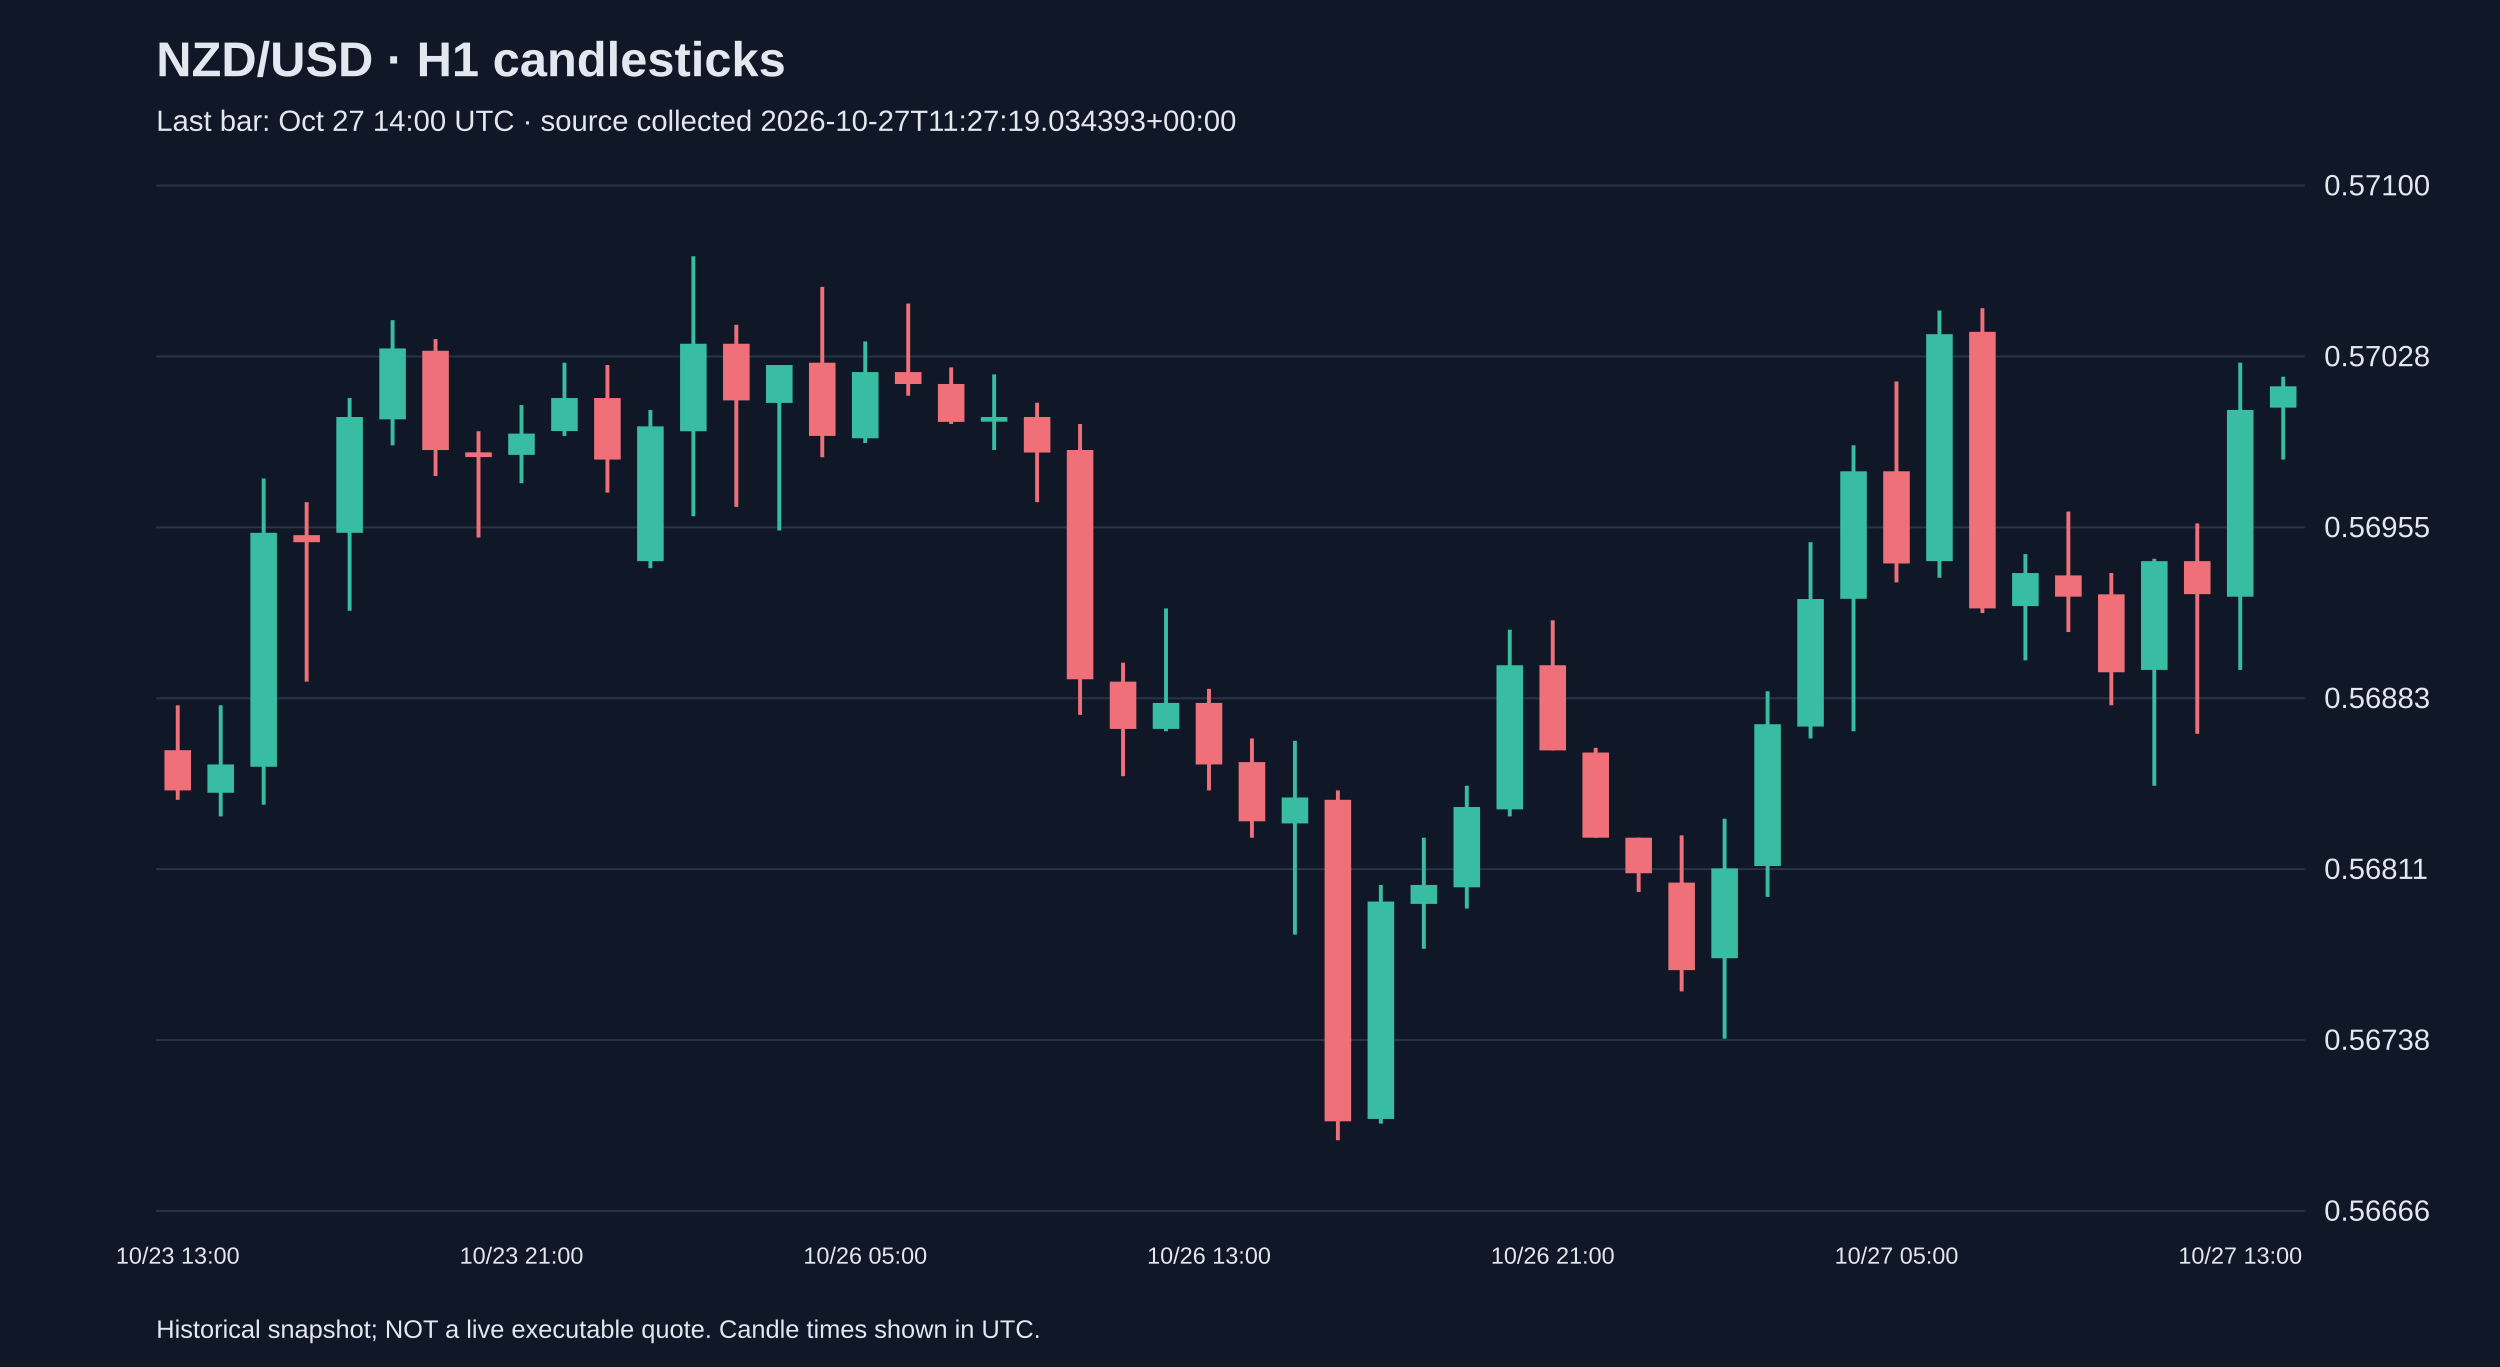
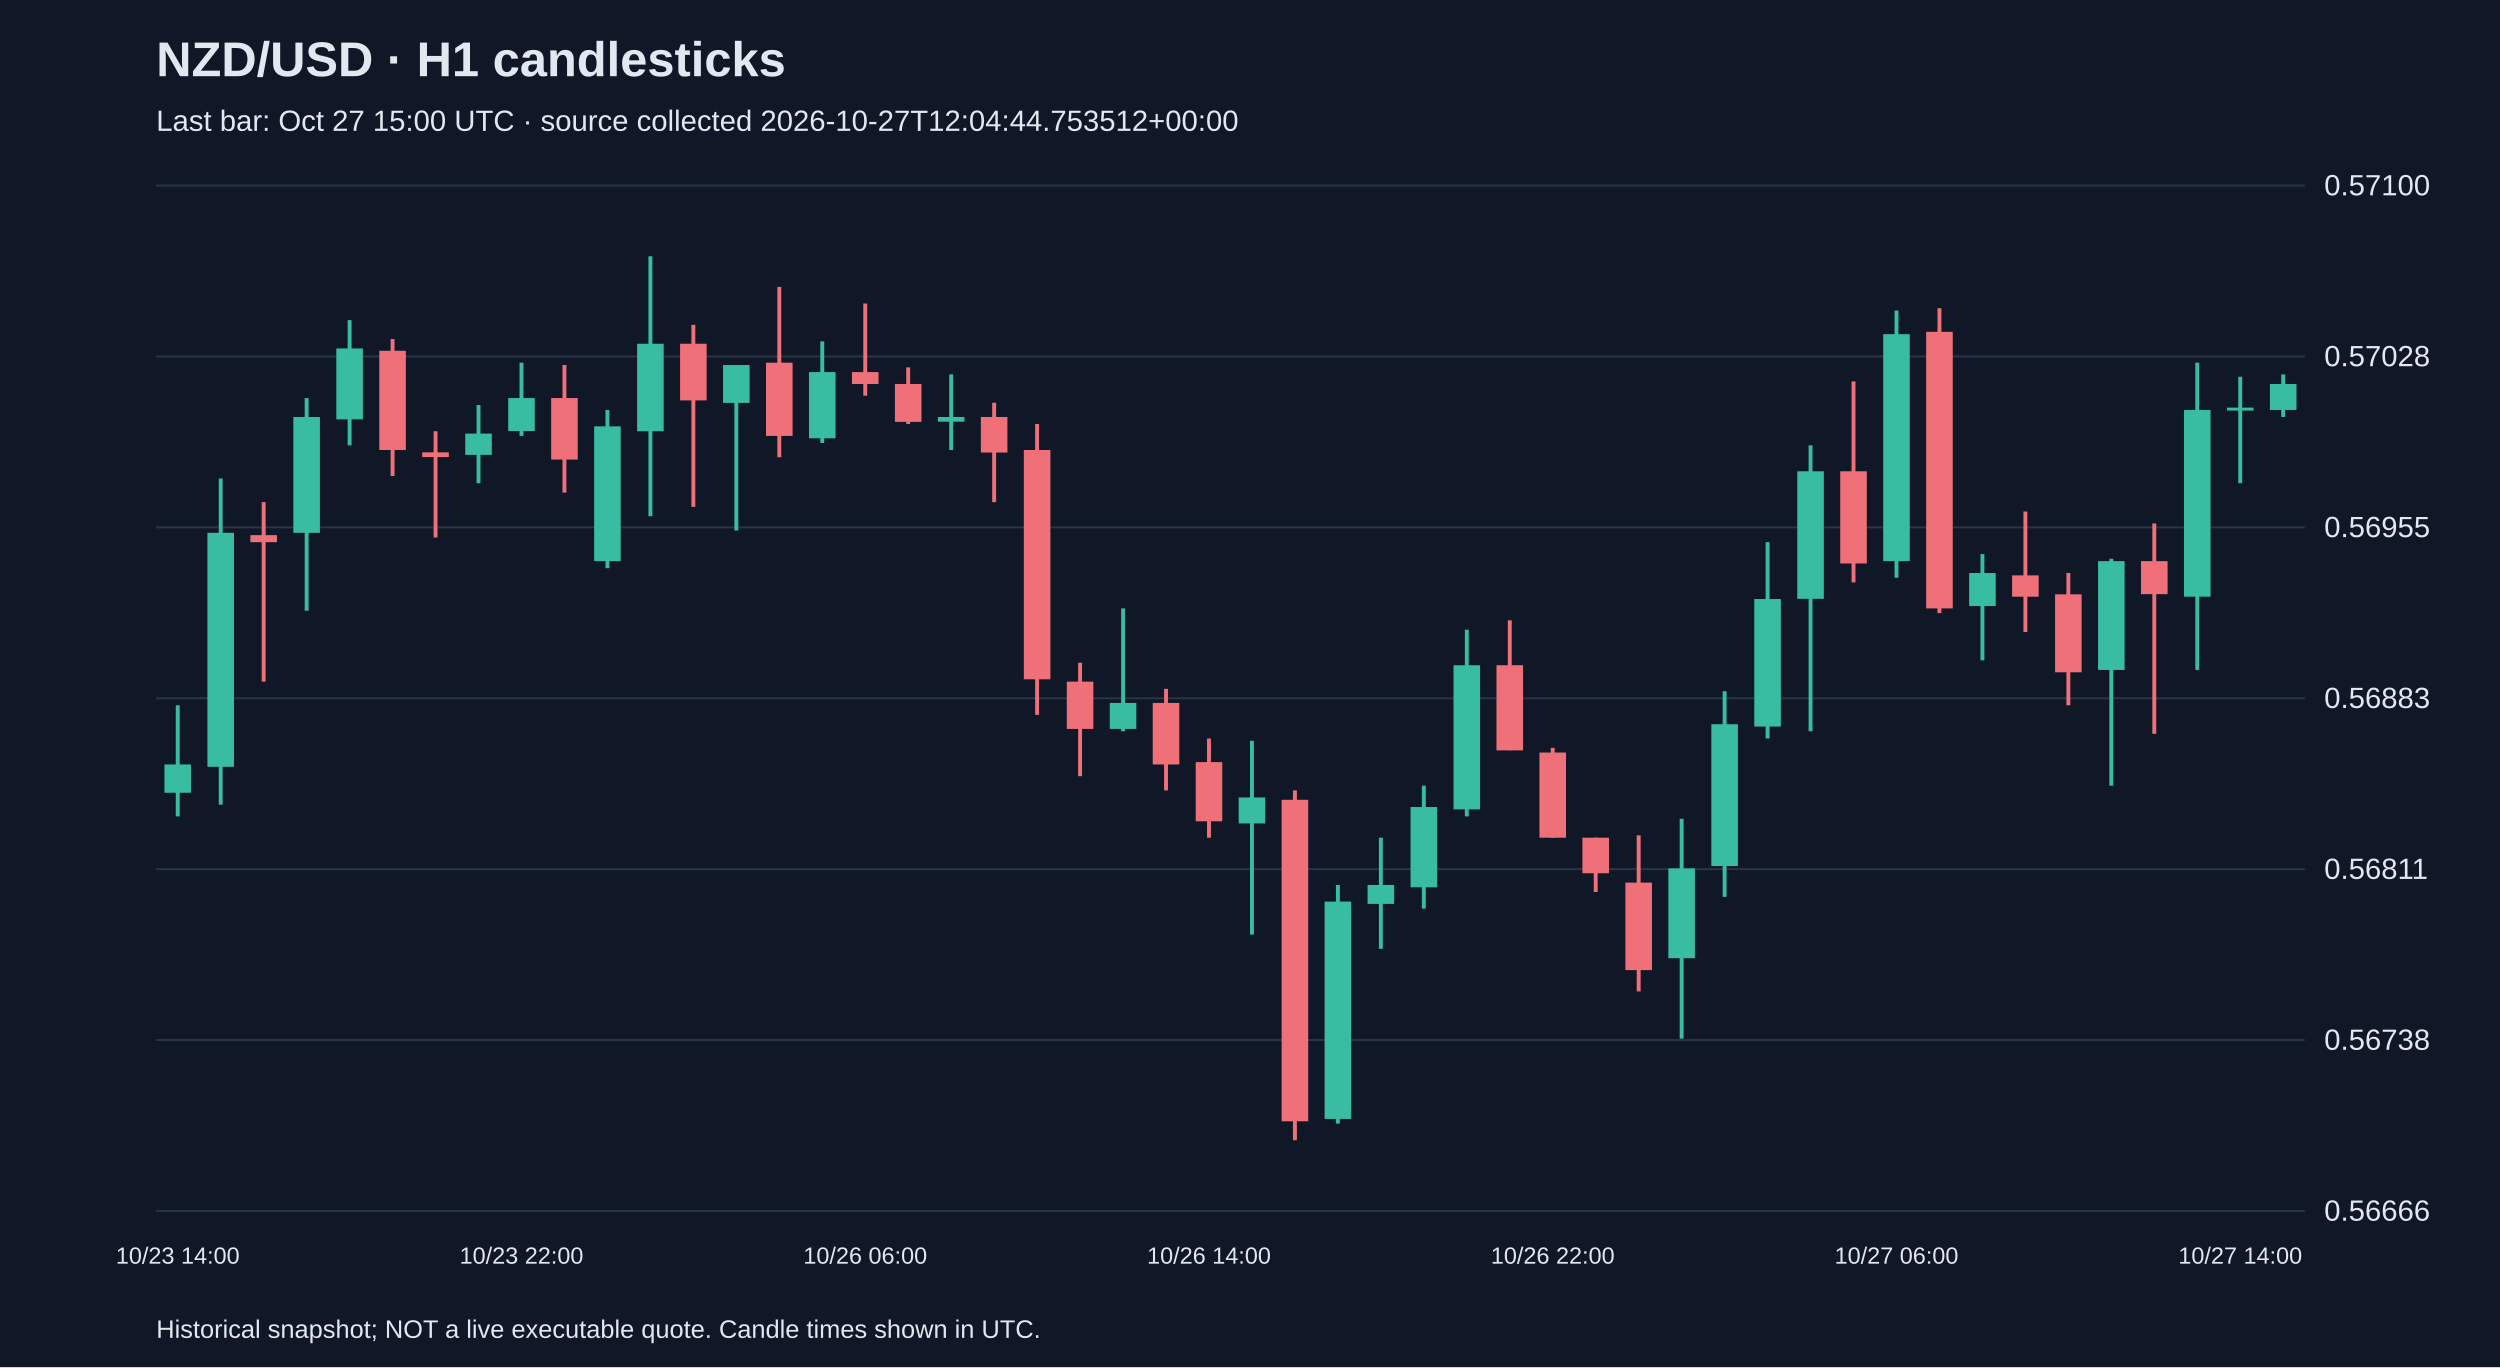
<svg xmlns="http://www.w3.org/2000/svg" viewBox="0 0 1280 700">
  <rect width="100%" height="100%" fill="#101827" />
  <style>text{font-family:Arial,sans-serif;fill:#e2e8f0}</style>
  <text x="80" y="39" font-size="25" font-weight="bold">NZD/USD · H1 candlesticks</text>
-   <text x="80" y="67" font-size="15" fill="#a6b1c5">Last bar: Oct 27 14:00 UTC · source collected 2026-10-27T11:27:19.034393+00:00</text>
+   <text x="80" y="67" font-size="15" fill="#a6b1c5">Last bar: Oct 27 15:00 UTC · source collected 2026-10-27T12:04:44.753512+00:00</text>
  <line x1="80" y1="620.0" x2="1180" y2="620.0" stroke="#283548" />
  <text x="1190" y="625.0" font-size="15">0.56666</text>
  <line x1="80" y1="532.5" x2="1180" y2="532.5" stroke="#283548" />
  <text x="1190" y="537.5" font-size="15">0.56738</text>
  <line x1="80" y1="445.0" x2="1180" y2="445.0" stroke="#283548" />
  <text x="1190" y="450.0" font-size="15">0.56811</text>
  <line x1="80" y1="357.5" x2="1180" y2="357.5" stroke="#283548" />
  <text x="1190" y="362.5" font-size="15">0.56883</text>
  <line x1="80" y1="270.0" x2="1180" y2="270.0" stroke="#283548" />
  <text x="1190" y="275.0" font-size="15">0.56955</text>
  <line x1="80" y1="182.5" x2="1180" y2="182.5" stroke="#283548" />
  <text x="1190" y="187.5" font-size="15">0.57028</text>
  <line x1="80" y1="95.0" x2="1180" y2="95.0" stroke="#283548" />
  <text x="1190" y="100.0" font-size="15">0.57100</text>
-   <line x1="91.0" y1="361.1" x2="91.0" y2="409.5" stroke="#f07079" stroke-width="2" />
-   <rect x="84.2" y="384.1" width="13.6" height="20.6" fill="#f07079" />
-   <text x="91.0" y="647" text-anchor="middle" font-size="12">10/23 13:00</text>
-   <line x1="113.0" y1="361.1" x2="113.0" y2="418.0" stroke="#38bca2" stroke-width="2" />
-   <rect x="106.2" y="391.4" width="13.6" height="14.5" fill="#38bca2" />
-   <line x1="135.0" y1="245.0" x2="135.0" y2="412.0" stroke="#38bca2" stroke-width="2" />
-   <rect x="128.2" y="272.8" width="13.6" height="119.8" fill="#38bca2" />
-   <line x1="157.0" y1="257.1" x2="157.0" y2="349.0" stroke="#f07079" stroke-width="2" />
-   <rect x="150.2" y="274.0" width="13.6" height="3.6" fill="#f07079" />
-   <line x1="179.0" y1="203.8" x2="179.0" y2="312.7" stroke="#38bca2" stroke-width="2" />
-   <rect x="172.2" y="213.5" width="13.6" height="59.3" fill="#38bca2" />
-   <line x1="201.0" y1="163.9" x2="201.0" y2="228.0" stroke="#38bca2" stroke-width="2" />
-   <rect x="194.2" y="178.4" width="13.6" height="36.3" fill="#38bca2" />
-   <line x1="223.0" y1="173.6" x2="223.0" y2="243.7" stroke="#f07079" stroke-width="2" />
-   <rect x="216.2" y="179.6" width="13.6" height="50.8" fill="#f07079" />
-   <line x1="245.0" y1="220.8" x2="245.0" y2="275.2" stroke="#f07079" stroke-width="2" />
-   <rect x="238.2" y="231.6" width="13.6" height="2.4" fill="#f07079" />
-   <line x1="267.0" y1="207.4" x2="267.0" y2="247.4" stroke="#38bca2" stroke-width="2" />
-   <rect x="260.2" y="222.0" width="13.6" height="10.9" fill="#38bca2" />
-   <text x="267.0" y="647" text-anchor="middle" font-size="12">10/23 21:00</text>
-   <line x1="289.0" y1="185.7" x2="289.0" y2="223.2" stroke="#38bca2" stroke-width="2" />
-   <rect x="282.2" y="203.8" width="13.6" height="16.9" fill="#38bca2" />
-   <line x1="311.0" y1="186.9" x2="311.0" y2="252.2" stroke="#f07079" stroke-width="2" />
-   <rect x="304.2" y="203.8" width="13.6" height="31.5" fill="#f07079" />
-   <line x1="333.0" y1="209.9" x2="333.0" y2="290.9" stroke="#38bca2" stroke-width="2" />
-   <rect x="326.2" y="218.3" width="13.6" height="69.0" fill="#38bca2" />
-   <line x1="355.0" y1="131.2" x2="355.0" y2="264.3" stroke="#38bca2" stroke-width="2" />
-   <rect x="348.2" y="176.0" width="13.6" height="44.8" fill="#38bca2" />
-   <line x1="377.0" y1="166.3" x2="377.0" y2="259.5" stroke="#f07079" stroke-width="2" />
-   <rect x="370.2" y="176.0" width="13.6" height="29.0" fill="#f07079" />
-   <line x1="399.0" y1="186.9" x2="399.0" y2="271.6" stroke="#38bca2" stroke-width="2" />
-   <rect x="392.2" y="186.9" width="13.6" height="19.4" fill="#38bca2" />
-   <line x1="421.0" y1="146.9" x2="421.0" y2="234.1" stroke="#f07079" stroke-width="2" />
-   <rect x="414.2" y="185.7" width="13.6" height="37.5" fill="#f07079" />
-   <line x1="443.0" y1="174.8" x2="443.0" y2="226.8" stroke="#38bca2" stroke-width="2" />
-   <rect x="436.2" y="190.5" width="13.6" height="33.9" fill="#38bca2" />
-   <text x="443.0" y="647" text-anchor="middle" font-size="12">10/26 05:00</text>
-   <line x1="465.0" y1="155.4" x2="465.0" y2="202.6" stroke="#f07079" stroke-width="2" />
-   <rect x="458.2" y="190.5" width="13.6" height="6.1" fill="#f07079" />
-   <line x1="487.0" y1="188.1" x2="487.0" y2="217.1" stroke="#f07079" stroke-width="2" />
-   <rect x="480.2" y="196.6" width="13.6" height="19.4" fill="#f07079" />
-   <line x1="509.0" y1="191.7" x2="509.0" y2="230.4" stroke="#38bca2" stroke-width="2" />
-   <rect x="502.2" y="213.5" width="13.6" height="2.4" fill="#38bca2" />
-   <line x1="531.0" y1="206.2" x2="531.0" y2="257.1" stroke="#f07079" stroke-width="2" />
-   <rect x="524.2" y="213.5" width="13.6" height="18.2" fill="#f07079" />
-   <line x1="553.0" y1="217.1" x2="553.0" y2="366.0" stroke="#f07079" stroke-width="2" />
-   <rect x="546.2" y="230.4" width="13.6" height="117.4" fill="#f07079" />
-   <line x1="575.0" y1="339.3" x2="575.0" y2="397.4" stroke="#f07079" stroke-width="2" />
-   <rect x="568.2" y="349.0" width="13.6" height="24.2" fill="#f07079" />
-   <line x1="597.0" y1="311.5" x2="597.0" y2="374.4" stroke="#38bca2" stroke-width="2" />
-   <rect x="590.2" y="359.9" width="13.6" height="13.3" fill="#38bca2" />
-   <line x1="619.0" y1="352.7" x2="619.0" y2="404.7" stroke="#f07079" stroke-width="2" />
-   <rect x="612.2" y="359.9" width="13.6" height="31.5" fill="#f07079" />
-   <text x="619.0" y="647" text-anchor="middle" font-size="12">10/26 13:00</text>
-   <line x1="641.0" y1="378.1" x2="641.0" y2="428.9" stroke="#f07079" stroke-width="2" />
-   <rect x="634.2" y="390.2" width="13.6" height="30.3" fill="#f07079" />
-   <line x1="663.0" y1="379.3" x2="663.0" y2="478.5" stroke="#38bca2" stroke-width="2" />
-   <rect x="656.2" y="408.3" width="13.6" height="13.3" fill="#38bca2" />
-   <line x1="685.0" y1="404.7" x2="685.0" y2="583.8" stroke="#f07079" stroke-width="2" />
-   <rect x="678.2" y="409.5" width="13.6" height="164.6" fill="#f07079" />
-   <line x1="707.0" y1="453.1" x2="707.0" y2="575.3" stroke="#38bca2" stroke-width="2" />
-   <rect x="700.2" y="461.6" width="13.6" height="111.3" fill="#38bca2" />
-   <line x1="729.0" y1="428.9" x2="729.0" y2="485.8" stroke="#38bca2" stroke-width="2" />
-   <rect x="722.2" y="453.1" width="13.6" height="9.7" fill="#38bca2" />
-   <line x1="751.0" y1="402.3" x2="751.0" y2="465.2" stroke="#38bca2" stroke-width="2" />
-   <rect x="744.2" y="413.2" width="13.6" height="41.1" fill="#38bca2" />
-   <line x1="773.0" y1="322.4" x2="773.0" y2="418.0" stroke="#38bca2" stroke-width="2" />
-   <rect x="766.2" y="340.6" width="13.6" height="73.8" fill="#38bca2" />
-   <line x1="795.0" y1="317.6" x2="795.0" y2="384.1" stroke="#f07079" stroke-width="2" />
-   <rect x="788.2" y="340.6" width="13.6" height="43.6" fill="#f07079" />
-   <text x="795.0" y="647" text-anchor="middle" font-size="12">10/26 21:00</text>
-   <line x1="817.0" y1="382.9" x2="817.0" y2="428.9" stroke="#f07079" stroke-width="2" />
-   <rect x="810.2" y="385.3" width="13.6" height="43.6" fill="#f07079" />
-   <line x1="839.0" y1="428.9" x2="839.0" y2="456.7" stroke="#f07079" stroke-width="2" />
-   <rect x="832.2" y="428.9" width="13.6" height="18.2" fill="#f07079" />
-   <line x1="861.0" y1="427.7" x2="861.0" y2="507.6" stroke="#f07079" stroke-width="2" />
-   <rect x="854.2" y="451.9" width="13.6" height="44.8" fill="#f07079" />
-   <line x1="883.0" y1="419.2" x2="883.0" y2="531.8" stroke="#38bca2" stroke-width="2" />
-   <rect x="876.2" y="444.6" width="13.6" height="46.0" fill="#38bca2" />
-   <line x1="905.0" y1="353.9" x2="905.0" y2="459.2" stroke="#38bca2" stroke-width="2" />
-   <rect x="898.2" y="370.8" width="13.6" height="72.6" fill="#38bca2" />
-   <line x1="927.0" y1="277.6" x2="927.0" y2="378.1" stroke="#38bca2" stroke-width="2" />
-   <rect x="920.2" y="306.7" width="13.6" height="65.3" fill="#38bca2" />
-   <line x1="949.0" y1="228.0" x2="949.0" y2="374.4" stroke="#38bca2" stroke-width="2" />
-   <rect x="942.2" y="241.3" width="13.6" height="65.3" fill="#38bca2" />
-   <line x1="971.0" y1="195.3" x2="971.0" y2="298.2" stroke="#f07079" stroke-width="2" />
-   <rect x="964.2" y="241.3" width="13.6" height="47.2" fill="#f07079" />
-   <text x="971.0" y="647" text-anchor="middle" font-size="12">10/27 05:00</text>
-   <line x1="993.0" y1="159.0" x2="993.0" y2="295.8" stroke="#38bca2" stroke-width="2" />
-   <rect x="986.2" y="171.1" width="13.6" height="116.2" fill="#38bca2" />
-   <line x1="1015.0" y1="157.8" x2="1015.0" y2="313.9" stroke="#f07079" stroke-width="2" />
-   <rect x="1008.2" y="169.9" width="13.6" height="141.6" fill="#f07079" />
-   <line x1="1037.0" y1="283.7" x2="1037.0" y2="338.1" stroke="#38bca2" stroke-width="2" />
-   <rect x="1030.2" y="293.4" width="13.6" height="16.9" fill="#38bca2" />
-   <line x1="1059.0" y1="261.9" x2="1059.0" y2="323.6" stroke="#f07079" stroke-width="2" />
-   <rect x="1052.2" y="294.6" width="13.6" height="10.9" fill="#f07079" />
-   <line x1="1081.0" y1="293.4" x2="1081.0" y2="361.1" stroke="#f07079" stroke-width="2" />
-   <rect x="1074.2" y="304.3" width="13.6" height="39.9" fill="#f07079" />
-   <line x1="1103.0" y1="286.1" x2="1103.0" y2="402.3" stroke="#38bca2" stroke-width="2" />
-   <rect x="1096.2" y="287.3" width="13.6" height="55.7" fill="#38bca2" />
-   <line x1="1125.0" y1="268.0" x2="1125.0" y2="375.7" stroke="#f07079" stroke-width="2" />
-   <rect x="1118.2" y="287.3" width="13.6" height="16.9" fill="#f07079" />
-   <line x1="1147.0" y1="185.7" x2="1147.0" y2="343.0" stroke="#38bca2" stroke-width="2" />
-   <rect x="1140.2" y="209.9" width="13.6" height="95.6" fill="#38bca2" />
-   <text x="1147.0" y="647" text-anchor="middle" font-size="12">10/27 13:00</text>
-   <line x1="1169.0" y1="192.9" x2="1169.0" y2="235.3" stroke="#38bca2" stroke-width="2" />
-   <rect x="1162.2" y="197.8" width="13.6" height="10.9" fill="#38bca2" />
+   <line x1="91.0" y1="361.1" x2="91.0" y2="418.0" stroke="#38bca2" stroke-width="2" />
+   <rect x="84.2" y="391.4" width="13.6" height="14.5" fill="#38bca2" />
+   <text x="91.0" y="647" text-anchor="middle" font-size="12">10/23 14:00</text>
+   <line x1="113.0" y1="245.0" x2="113.0" y2="412.0" stroke="#38bca2" stroke-width="2" />
+   <rect x="106.2" y="272.8" width="13.6" height="119.8" fill="#38bca2" />
+   <line x1="135.0" y1="257.1" x2="135.0" y2="349.0" stroke="#f07079" stroke-width="2" />
+   <rect x="128.2" y="274.0" width="13.6" height="3.6" fill="#f07079" />
+   <line x1="157.0" y1="203.8" x2="157.0" y2="312.7" stroke="#38bca2" stroke-width="2" />
+   <rect x="150.2" y="213.5" width="13.6" height="59.3" fill="#38bca2" />
+   <line x1="179.0" y1="163.9" x2="179.0" y2="228.0" stroke="#38bca2" stroke-width="2" />
+   <rect x="172.2" y="178.4" width="13.6" height="36.3" fill="#38bca2" />
+   <line x1="201.0" y1="173.6" x2="201.0" y2="243.7" stroke="#f07079" stroke-width="2" />
+   <rect x="194.2" y="179.6" width="13.6" height="50.8" fill="#f07079" />
+   <line x1="223.0" y1="220.8" x2="223.0" y2="275.2" stroke="#f07079" stroke-width="2" />
+   <rect x="216.2" y="231.6" width="13.6" height="2.4" fill="#f07079" />
+   <line x1="245.0" y1="207.4" x2="245.0" y2="247.4" stroke="#38bca2" stroke-width="2" />
+   <rect x="238.2" y="222.0" width="13.6" height="10.9" fill="#38bca2" />
+   <line x1="267.0" y1="185.7" x2="267.0" y2="223.2" stroke="#38bca2" stroke-width="2" />
+   <rect x="260.2" y="203.8" width="13.6" height="16.9" fill="#38bca2" />
+   <text x="267.0" y="647" text-anchor="middle" font-size="12">10/23 22:00</text>
+   <line x1="289.0" y1="186.9" x2="289.0" y2="252.2" stroke="#f07079" stroke-width="2" />
+   <rect x="282.2" y="203.8" width="13.6" height="31.5" fill="#f07079" />
+   <line x1="311.0" y1="209.9" x2="311.0" y2="290.9" stroke="#38bca2" stroke-width="2" />
+   <rect x="304.2" y="218.3" width="13.6" height="69.0" fill="#38bca2" />
+   <line x1="333.0" y1="131.2" x2="333.0" y2="264.3" stroke="#38bca2" stroke-width="2" />
+   <rect x="326.2" y="176.0" width="13.6" height="44.8" fill="#38bca2" />
+   <line x1="355.0" y1="166.3" x2="355.0" y2="259.5" stroke="#f07079" stroke-width="2" />
+   <rect x="348.2" y="176.0" width="13.6" height="29.0" fill="#f07079" />
+   <line x1="377.0" y1="186.9" x2="377.0" y2="271.6" stroke="#38bca2" stroke-width="2" />
+   <rect x="370.2" y="186.9" width="13.6" height="19.4" fill="#38bca2" />
+   <line x1="399.0" y1="146.9" x2="399.0" y2="234.1" stroke="#f07079" stroke-width="2" />
+   <rect x="392.2" y="185.7" width="13.6" height="37.5" fill="#f07079" />
+   <line x1="421.0" y1="174.8" x2="421.0" y2="226.8" stroke="#38bca2" stroke-width="2" />
+   <rect x="414.2" y="190.5" width="13.6" height="33.9" fill="#38bca2" />
+   <line x1="443.0" y1="155.4" x2="443.0" y2="202.6" stroke="#f07079" stroke-width="2" />
+   <rect x="436.2" y="190.5" width="13.6" height="6.1" fill="#f07079" />
+   <text x="443.0" y="647" text-anchor="middle" font-size="12">10/26 06:00</text>
+   <line x1="465.0" y1="188.1" x2="465.0" y2="217.1" stroke="#f07079" stroke-width="2" />
+   <rect x="458.2" y="196.6" width="13.6" height="19.4" fill="#f07079" />
+   <line x1="487.0" y1="191.7" x2="487.0" y2="230.4" stroke="#38bca2" stroke-width="2" />
+   <rect x="480.2" y="213.5" width="13.6" height="2.4" fill="#38bca2" />
+   <line x1="509.0" y1="206.2" x2="509.0" y2="257.1" stroke="#f07079" stroke-width="2" />
+   <rect x="502.2" y="213.5" width="13.6" height="18.2" fill="#f07079" />
+   <line x1="531.0" y1="217.1" x2="531.0" y2="366.0" stroke="#f07079" stroke-width="2" />
+   <rect x="524.2" y="230.4" width="13.6" height="117.4" fill="#f07079" />
+   <line x1="553.0" y1="339.3" x2="553.0" y2="397.4" stroke="#f07079" stroke-width="2" />
+   <rect x="546.2" y="349.0" width="13.6" height="24.2" fill="#f07079" />
+   <line x1="575.0" y1="311.5" x2="575.0" y2="374.4" stroke="#38bca2" stroke-width="2" />
+   <rect x="568.2" y="359.9" width="13.6" height="13.3" fill="#38bca2" />
+   <line x1="597.0" y1="352.7" x2="597.0" y2="404.7" stroke="#f07079" stroke-width="2" />
+   <rect x="590.2" y="359.9" width="13.6" height="31.5" fill="#f07079" />
+   <line x1="619.0" y1="378.1" x2="619.0" y2="428.9" stroke="#f07079" stroke-width="2" />
+   <rect x="612.2" y="390.2" width="13.6" height="30.3" fill="#f07079" />
+   <text x="619.0" y="647" text-anchor="middle" font-size="12">10/26 14:00</text>
+   <line x1="641.0" y1="379.3" x2="641.0" y2="478.5" stroke="#38bca2" stroke-width="2" />
+   <rect x="634.2" y="408.3" width="13.6" height="13.3" fill="#38bca2" />
+   <line x1="663.0" y1="404.7" x2="663.0" y2="583.8" stroke="#f07079" stroke-width="2" />
+   <rect x="656.2" y="409.5" width="13.6" height="164.6" fill="#f07079" />
+   <line x1="685.0" y1="453.1" x2="685.0" y2="575.3" stroke="#38bca2" stroke-width="2" />
+   <rect x="678.2" y="461.6" width="13.6" height="111.3" fill="#38bca2" />
+   <line x1="707.0" y1="428.9" x2="707.0" y2="485.8" stroke="#38bca2" stroke-width="2" />
+   <rect x="700.2" y="453.1" width="13.6" height="9.7" fill="#38bca2" />
+   <line x1="729.0" y1="402.3" x2="729.0" y2="465.2" stroke="#38bca2" stroke-width="2" />
+   <rect x="722.2" y="413.2" width="13.6" height="41.1" fill="#38bca2" />
+   <line x1="751.0" y1="322.4" x2="751.0" y2="418.0" stroke="#38bca2" stroke-width="2" />
+   <rect x="744.2" y="340.6" width="13.6" height="73.8" fill="#38bca2" />
+   <line x1="773.0" y1="317.6" x2="773.0" y2="384.1" stroke="#f07079" stroke-width="2" />
+   <rect x="766.2" y="340.6" width="13.6" height="43.6" fill="#f07079" />
+   <line x1="795.0" y1="382.9" x2="795.0" y2="428.9" stroke="#f07079" stroke-width="2" />
+   <rect x="788.2" y="385.3" width="13.6" height="43.6" fill="#f07079" />
+   <text x="795.0" y="647" text-anchor="middle" font-size="12">10/26 22:00</text>
+   <line x1="817.0" y1="428.9" x2="817.0" y2="456.7" stroke="#f07079" stroke-width="2" />
+   <rect x="810.2" y="428.9" width="13.6" height="18.2" fill="#f07079" />
+   <line x1="839.0" y1="427.7" x2="839.0" y2="507.6" stroke="#f07079" stroke-width="2" />
+   <rect x="832.2" y="451.9" width="13.6" height="44.8" fill="#f07079" />
+   <line x1="861.0" y1="419.2" x2="861.0" y2="531.8" stroke="#38bca2" stroke-width="2" />
+   <rect x="854.2" y="444.6" width="13.6" height="46.0" fill="#38bca2" />
+   <line x1="883.0" y1="353.9" x2="883.0" y2="459.2" stroke="#38bca2" stroke-width="2" />
+   <rect x="876.2" y="370.8" width="13.6" height="72.6" fill="#38bca2" />
+   <line x1="905.0" y1="277.6" x2="905.0" y2="378.1" stroke="#38bca2" stroke-width="2" />
+   <rect x="898.2" y="306.7" width="13.6" height="65.3" fill="#38bca2" />
+   <line x1="927.0" y1="228.0" x2="927.0" y2="374.4" stroke="#38bca2" stroke-width="2" />
+   <rect x="920.2" y="241.3" width="13.6" height="65.3" fill="#38bca2" />
+   <line x1="949.0" y1="195.3" x2="949.0" y2="298.2" stroke="#f07079" stroke-width="2" />
+   <rect x="942.2" y="241.3" width="13.6" height="47.2" fill="#f07079" />
+   <line x1="971.0" y1="159.0" x2="971.0" y2="295.8" stroke="#38bca2" stroke-width="2" />
+   <rect x="964.2" y="171.1" width="13.6" height="116.2" fill="#38bca2" />
+   <text x="971.0" y="647" text-anchor="middle" font-size="12">10/27 06:00</text>
+   <line x1="993.0" y1="157.8" x2="993.0" y2="313.9" stroke="#f07079" stroke-width="2" />
+   <rect x="986.2" y="169.9" width="13.6" height="141.6" fill="#f07079" />
+   <line x1="1015.0" y1="283.7" x2="1015.0" y2="338.1" stroke="#38bca2" stroke-width="2" />
+   <rect x="1008.2" y="293.4" width="13.6" height="16.9" fill="#38bca2" />
+   <line x1="1037.0" y1="261.9" x2="1037.0" y2="323.6" stroke="#f07079" stroke-width="2" />
+   <rect x="1030.2" y="294.6" width="13.6" height="10.9" fill="#f07079" />
+   <line x1="1059.0" y1="293.4" x2="1059.0" y2="361.1" stroke="#f07079" stroke-width="2" />
+   <rect x="1052.2" y="304.3" width="13.6" height="39.9" fill="#f07079" />
+   <line x1="1081.0" y1="286.1" x2="1081.0" y2="402.3" stroke="#38bca2" stroke-width="2" />
+   <rect x="1074.2" y="287.3" width="13.6" height="55.7" fill="#38bca2" />
+   <line x1="1103.0" y1="268.0" x2="1103.0" y2="375.7" stroke="#f07079" stroke-width="2" />
+   <rect x="1096.2" y="287.3" width="13.6" height="16.9" fill="#f07079" />
+   <line x1="1125.0" y1="185.7" x2="1125.0" y2="343.0" stroke="#38bca2" stroke-width="2" />
+   <rect x="1118.2" y="209.9" width="13.6" height="95.6" fill="#38bca2" />
+   <line x1="1147.0" y1="192.9" x2="1147.0" y2="247.4" stroke="#38bca2" stroke-width="2" />
+   <rect x="1140.2" y="208.7" width="13.6" height="1.5" fill="#38bca2" />
+   <text x="1147.0" y="647" text-anchor="middle" font-size="12">10/27 14:00</text>
+   <line x1="1169.0" y1="191.7" x2="1169.0" y2="213.5" stroke="#38bca2" stroke-width="2" />
+   <rect x="1162.2" y="196.6" width="13.6" height="13.3" fill="#38bca2" />
  <text x="80" y="685" font-size="13">Historical snapshot; NOT a live executable quote. Candle times shown in UTC.</text>
</svg>
